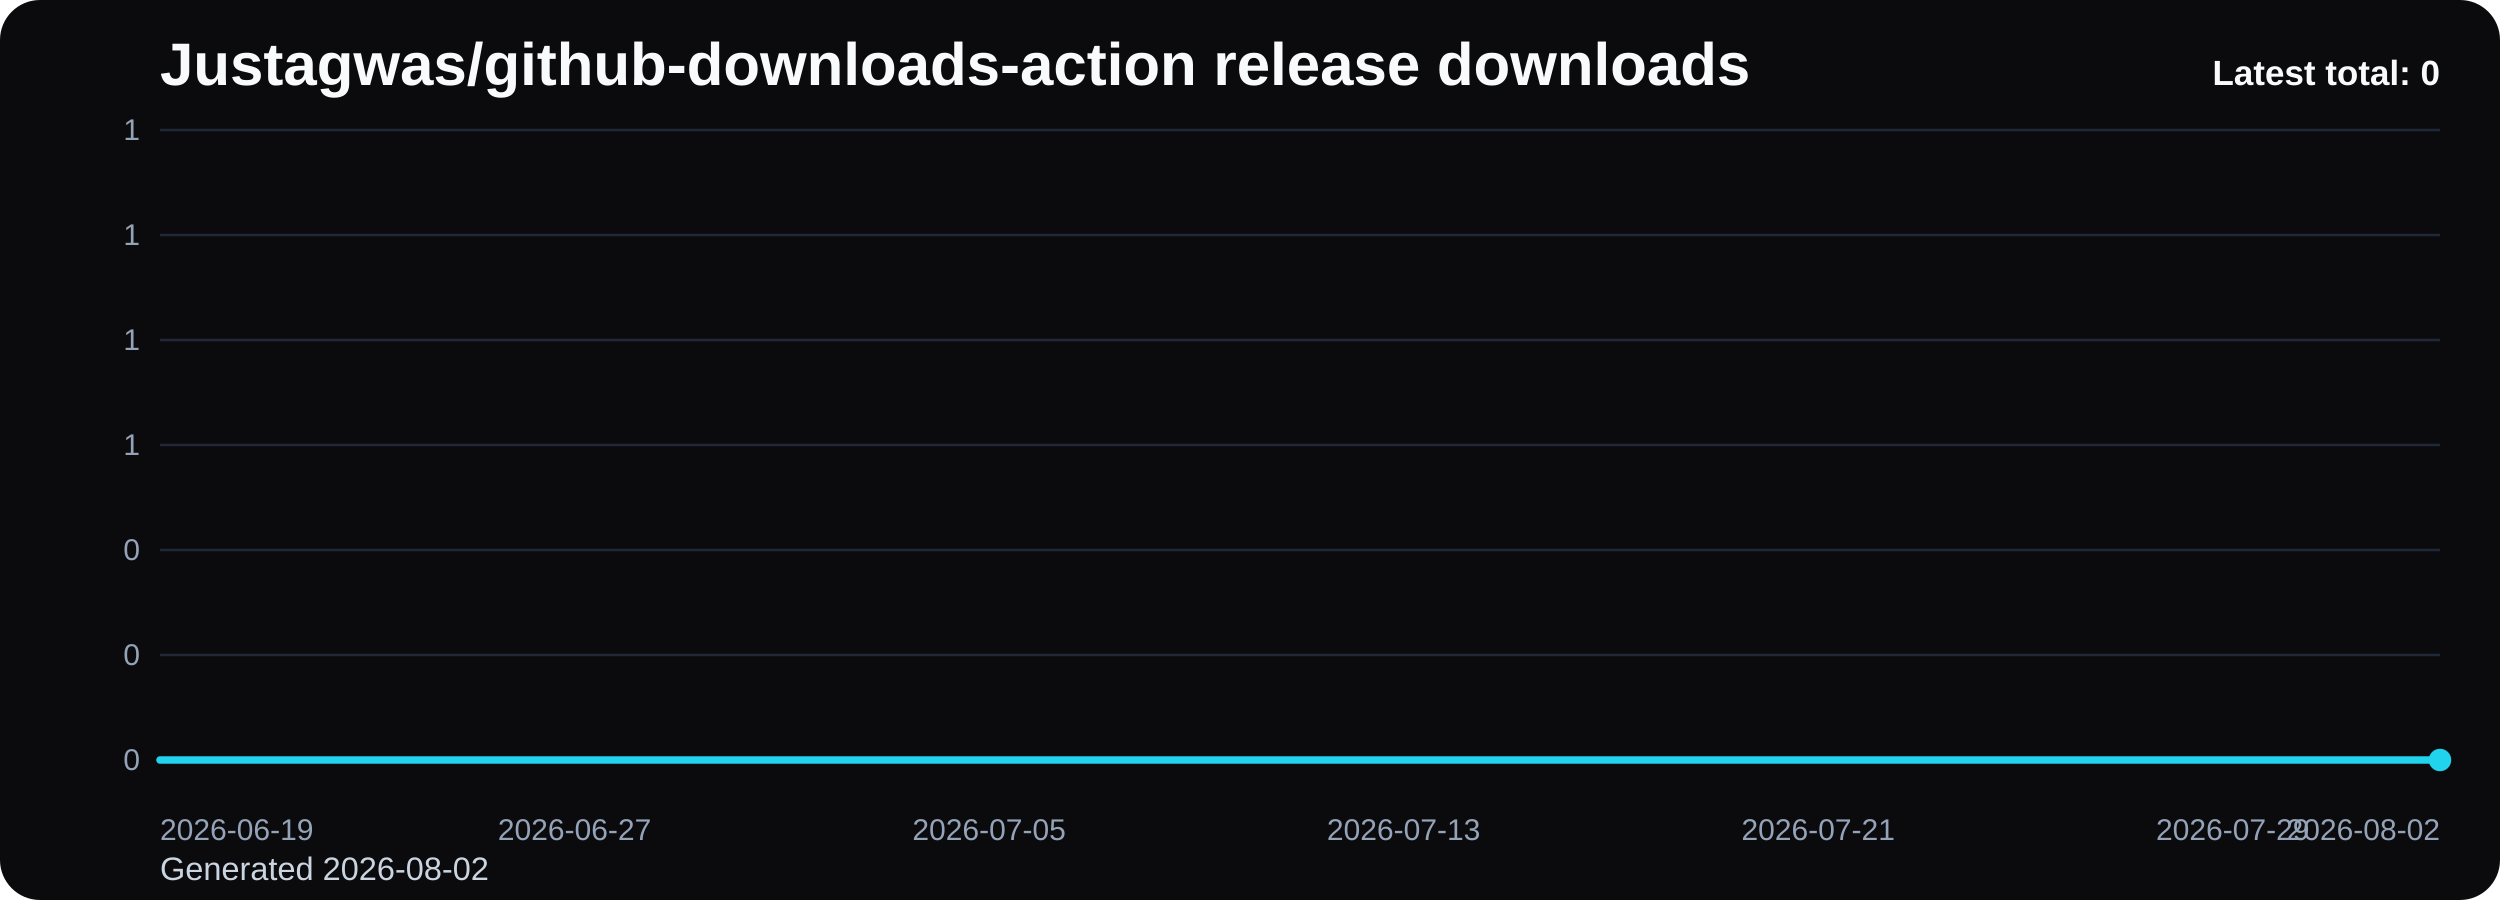
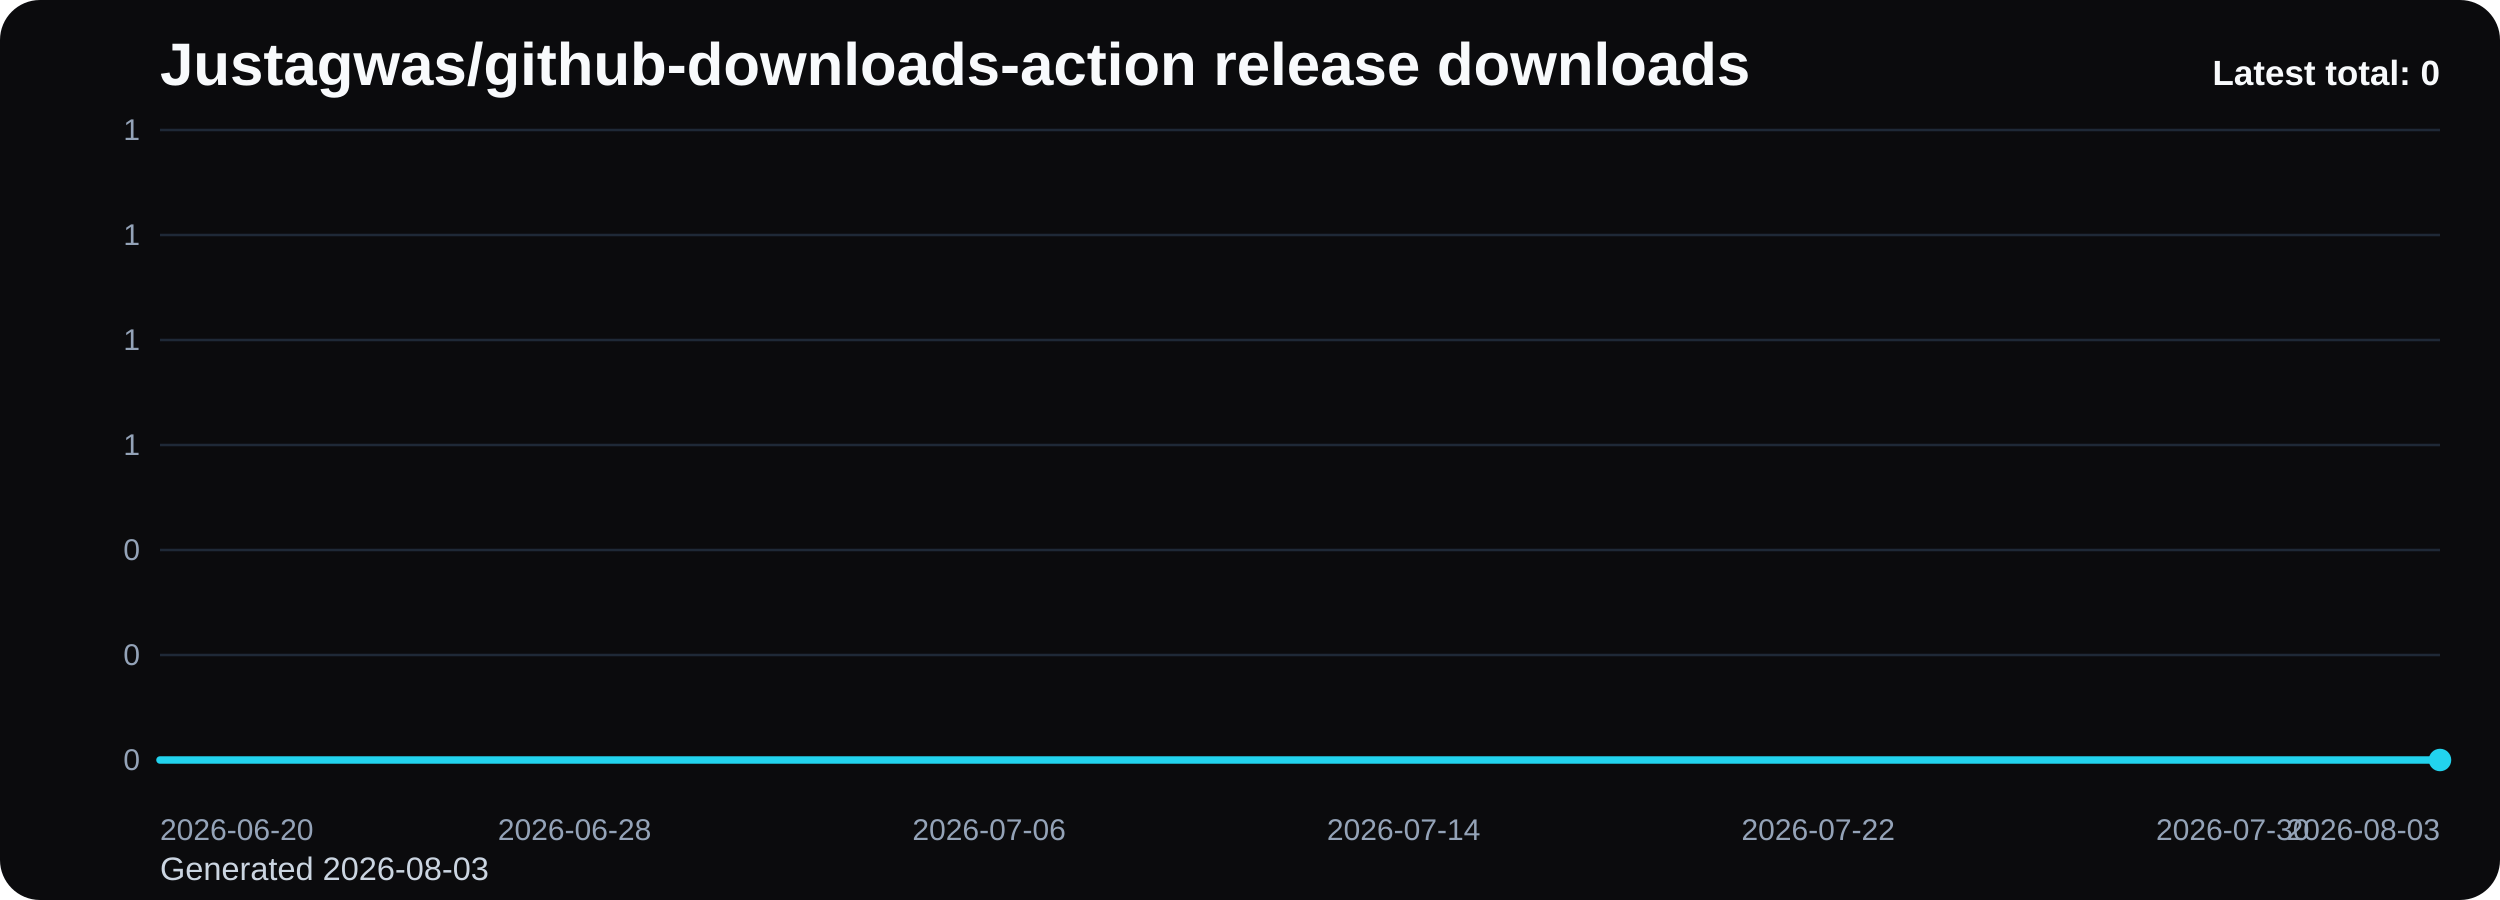
<svg xmlns="http://www.w3.org/2000/svg" viewBox="0 0 1000 360" role="img" aria-label="Justagwas/github-downloads-action release downloads chart">
  <defs>
    <linearGradient id="fill-total-trend-black" x1="0" y1="0" x2="0" y2="1">
      <stop offset="0%" stop-color="#22d3ee" stop-opacity="0.32" />
      <stop offset="100%" stop-color="#22d3ee" stop-opacity="0.05" />
    </linearGradient>
    <style>
      .bg { fill: #0b0b0d; }
      .title { font: 700 24px Arial, sans-serif; fill: #f8fafc; }
      .sub { font: 400 13px Arial, sans-serif; fill: #cbd5e1; }
      .grid { stroke: #1f2937; stroke-width: 1; }
      .axis { font: 400 12px Arial, sans-serif; fill: #94a3b8; }
      .line { fill: none; stroke: #22d3ee; stroke-width: 3; stroke-linecap: round; stroke-linejoin: round; }
      .dot { fill: #22d3ee; }
      .value { font: 600 11px Arial, sans-serif; fill: #cbd5e1; }
      .latest { font: 700 14px Arial, sans-serif; fill: #f8fafc; }
    </style>
  </defs>
  <rect class="bg" x="0" y="0" width="1000" height="360" rx="16" />
  <text class="title" x="64" y="34">Justagwas/github-downloads-action release downloads</text>
-   <text class="sub" x="64" y="352">Generated 2026-08-02</text>
+   <text class="sub" x="64" y="352">Generated 2026-08-03</text>
  <line x1="64" y1="52.00" x2="976" y2="52.00" class="grid" />
  <text x="56" y="56.00" text-anchor="end" class="axis">1</text>
  <line x1="64" y1="94.00" x2="976" y2="94.00" class="grid" />
  <text x="56" y="98.00" text-anchor="end" class="axis">1</text>
  <line x1="64" y1="136.00" x2="976" y2="136.00" class="grid" />
  <text x="56" y="140.00" text-anchor="end" class="axis">1</text>
  <line x1="64" y1="178.00" x2="976" y2="178.00" class="grid" />
  <text x="56" y="182.00" text-anchor="end" class="axis">1</text>
  <line x1="64" y1="220.00" x2="976" y2="220.00" class="grid" />
  <text x="56" y="224.00" text-anchor="end" class="axis">0</text>
  <line x1="64" y1="262.00" x2="976" y2="262.00" class="grid" />
  <text x="56" y="266.00" text-anchor="end" class="axis">0</text>
  <line x1="64" y1="304.00" x2="976" y2="304.00" class="grid" />
  <text x="56" y="308.00" text-anchor="end" class="axis">0</text>
  <path d="M 64.00 304 L 64.00 304.00 L 84.73 304.00 L 105.45 304.00 L 126.18 304.00 L 146.91 304.00 L 167.64 304.00 L 188.36 304.00 L 209.09 304.00 L 229.82 304.00 L 250.55 304.00 L 271.27 304.00 L 292.00 304.00 L 312.73 304.00 L 333.45 304.00 L 354.18 304.00 L 374.91 304.00 L 395.64 304.00 L 416.36 304.00 L 437.09 304.00 L 457.82 304.00 L 478.55 304.00 L 499.27 304.00 L 520.00 304.00 L 540.73 304.00 L 561.45 304.00 L 582.18 304.00 L 602.91 304.00 L 623.64 304.00 L 644.36 304.00 L 665.09 304.00 L 685.82 304.00 L 706.55 304.00 L 727.27 304.00 L 748.00 304.00 L 768.73 304.00 L 789.45 304.00 L 810.18 304.00 L 830.91 304.00 L 851.64 304.00 L 872.36 304.00 L 893.09 304.00 L 913.82 304.00 L 934.55 304.00 L 955.27 304.00 L 976.00 304.00 L 976.00 304 Z" fill="url(#fill-total-trend-black)" />
  <polyline class="line" points="64.00,304.00 84.73,304.00 105.45,304.00 126.18,304.00 146.91,304.00 167.64,304.00 188.36,304.00 209.09,304.00 229.82,304.00 250.55,304.00 271.27,304.00 292.00,304.00 312.73,304.00 333.45,304.00 354.18,304.00 374.91,304.00 395.64,304.00 416.36,304.00 437.09,304.00 457.82,304.00 478.55,304.00 499.27,304.00 520.00,304.00 540.73,304.00 561.45,304.00 582.18,304.00 602.91,304.00 623.64,304.00 644.36,304.00 665.09,304.00 685.82,304.00 706.55,304.00 727.27,304.00 748.00,304.00 768.73,304.00 789.45,304.00 810.18,304.00 830.91,304.00 851.64,304.00 872.36,304.00 893.09,304.00 913.82,304.00 934.55,304.00 955.27,304.00 976.00,304.00" />
  <circle class="dot" cx="976.00" cy="304.00" r="4.5" />
-   <text class="axis" x="64.00" y="336" text-anchor="start">2026-06-19</text>
-   <text class="axis" x="229.82" y="336" text-anchor="middle">2026-06-27</text>
-   <text class="axis" x="395.64" y="336" text-anchor="middle">2026-07-05</text>
-   <text class="axis" x="561.45" y="336" text-anchor="middle">2026-07-13</text>
-   <text class="axis" x="727.27" y="336" text-anchor="middle">2026-07-21</text>
-   <text class="axis" x="893.09" y="336" text-anchor="middle">2026-07-29</text>
-   <text class="axis" x="976.00" y="336" text-anchor="end">2026-08-02</text>
+   <text class="axis" x="64.00" y="336" text-anchor="start">2026-06-20</text>
+   <text class="axis" x="229.82" y="336" text-anchor="middle">2026-06-28</text>
+   <text class="axis" x="395.64" y="336" text-anchor="middle">2026-07-06</text>
+   <text class="axis" x="561.45" y="336" text-anchor="middle">2026-07-14</text>
+   <text class="axis" x="727.27" y="336" text-anchor="middle">2026-07-22</text>
+   <text class="axis" x="893.09" y="336" text-anchor="middle">2026-07-30</text>
+   <text class="axis" x="976.00" y="336" text-anchor="end">2026-08-03</text>
  <text class="latest" x="976" y="34" text-anchor="end">Latest total: 0</text>
</svg>
